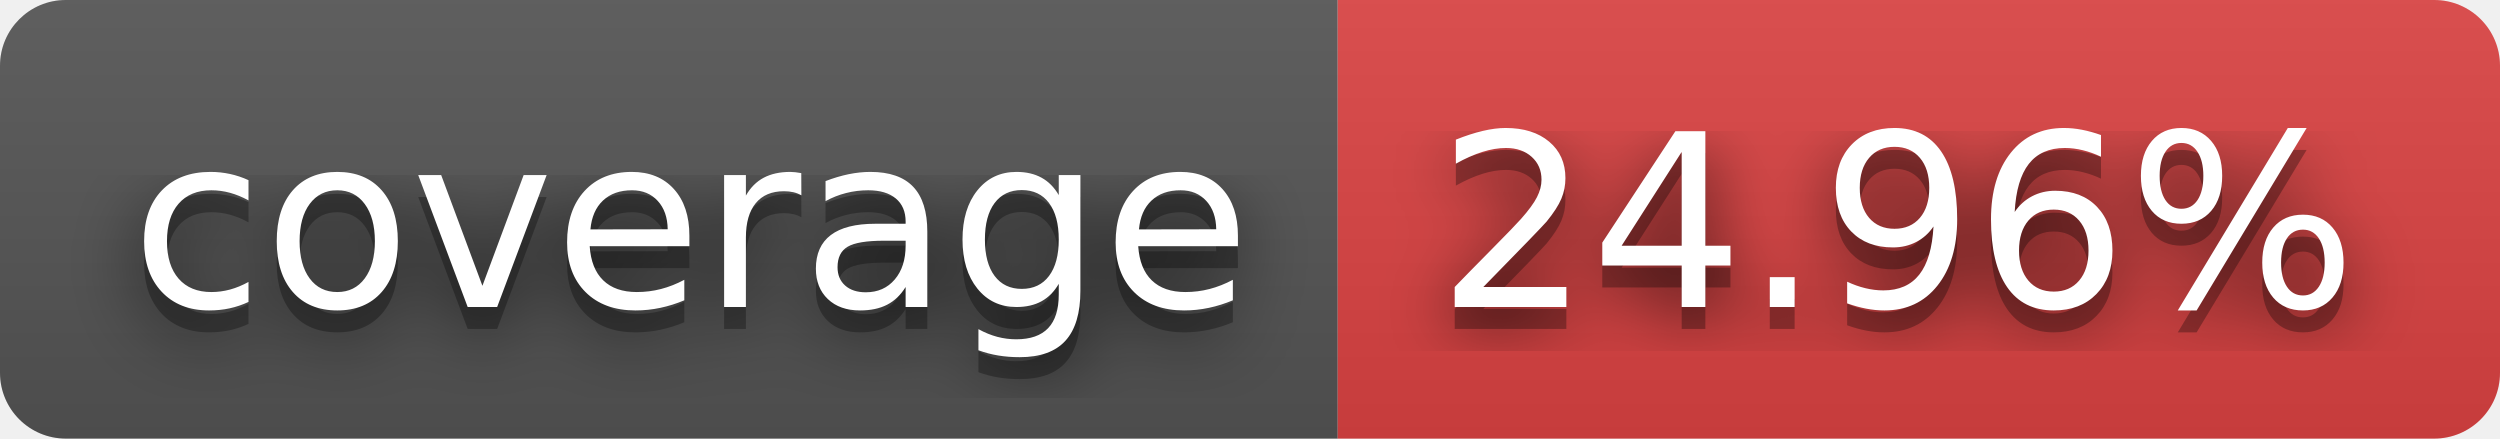
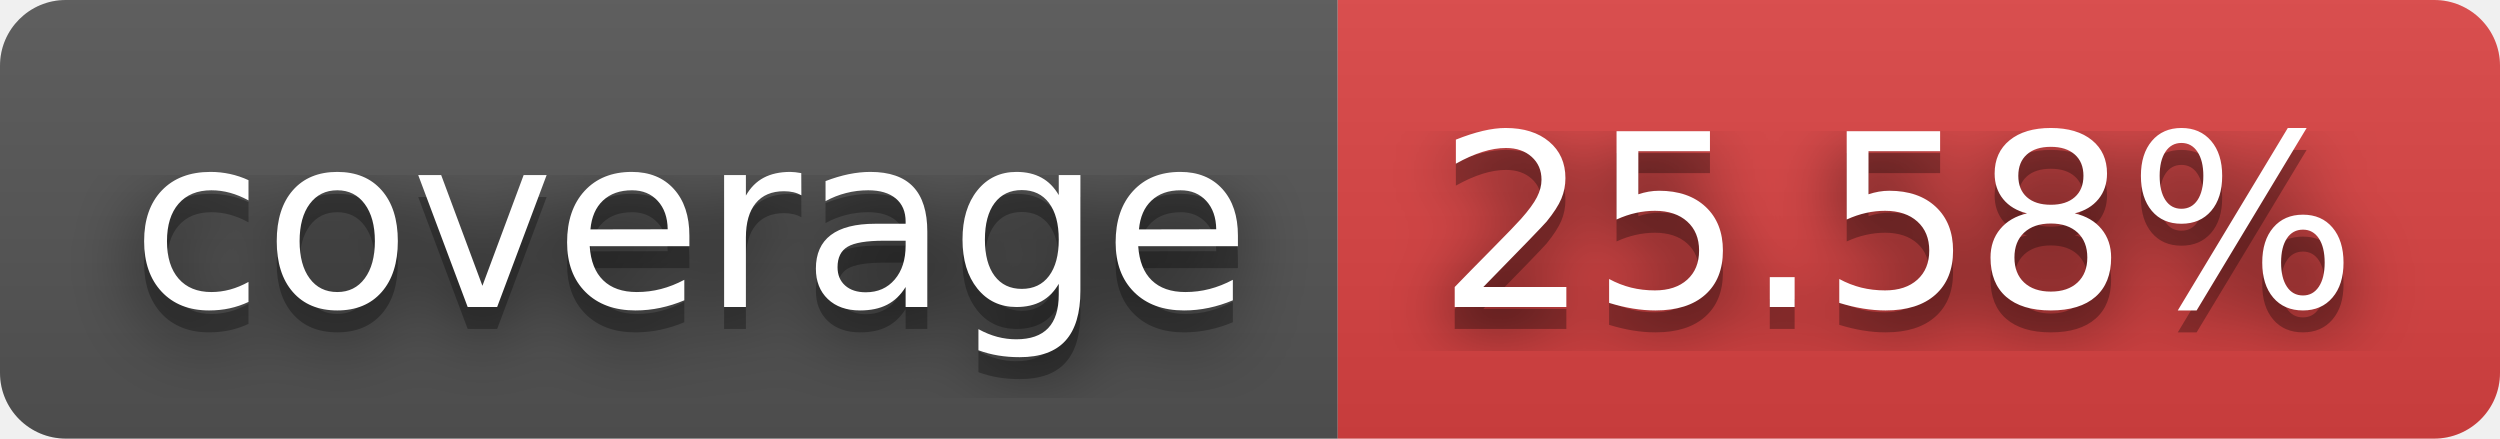
- <svg xmlns="http://www.w3.org/2000/svg" width="114" height="20" role="img" aria-label="coverage: 24.96%">
+ <svg xmlns="http://www.w3.org/2000/svg" width="114" height="20" role="img" aria-label="coverage: 25.58%">
  <filter id="blur">
    <feGaussianBlur in="SourceGraphic" stdDeviation="16" />
  </filter>
  <linearGradient id="s" x2="0" y2="100%">
    <stop offset="0" stop-color="#bbb" stop-opacity=".1" />
    <stop offset="1" stop-opacity=".1" />
  </linearGradient>
  <clipPath id="r">
    <rect width="114" height="20" rx="3" fill="#fff" />
  </clipPath>
  <g clip-path="url(#r)">
    <rect width="61" height="20" fill="#555" />
    <rect x="61" width="53" height="20" fill="#dd4343" />
    <rect width="114" height="20" fill="url(#s)" />
  </g>
  <g fill="#fff" text-anchor="middle" font-family="Verdana,Geneva,DejaVu Sans,sans-serif" text-rendering="geometricPrecision" font-size="110">
    <text aria-hidden="true" x="315" y="150" fill="#010101" fill-opacity=".80" filter="url(#blur)" transform="scale(.1)" textLength="510">coverage</text>
    <text aria-hidden="true" x="315" y="150" fill="#010101" fill-opacity=".3" transform="scale(.1)" textLength="510">coverage</text>
    <text x="315" y="140" transform="scale(.1)" fill="#fff" textLength="510">coverage</text>
-     <text aria-hidden="true" x="865" y="150" fill="#010101" fill-opacity=".80" filter="url(#blur)" transform="scale(.1)" textLength="430">24.96%</text>
-     <text aria-hidden="true" x="865" y="150" fill="#010101" fill-opacity=".3" transform="scale(.1)" textLength="430">24.96%</text>
-     <text x="865" y="140" transform="scale(.1)" fill="#fff" textLength="430">24.96%</text>
+     <text aria-hidden="true" x="865" y="150" fill="#010101" fill-opacity=".80" filter="url(#blur)" transform="scale(.1)" textLength="430">25.58%</text>
+     <text aria-hidden="true" x="865" y="150" fill="#010101" fill-opacity=".3" transform="scale(.1)" textLength="430">25.58%</text>
+     <text x="865" y="140" transform="scale(.1)" fill="#fff" textLength="430">25.58%</text>
  </g>
</svg>
